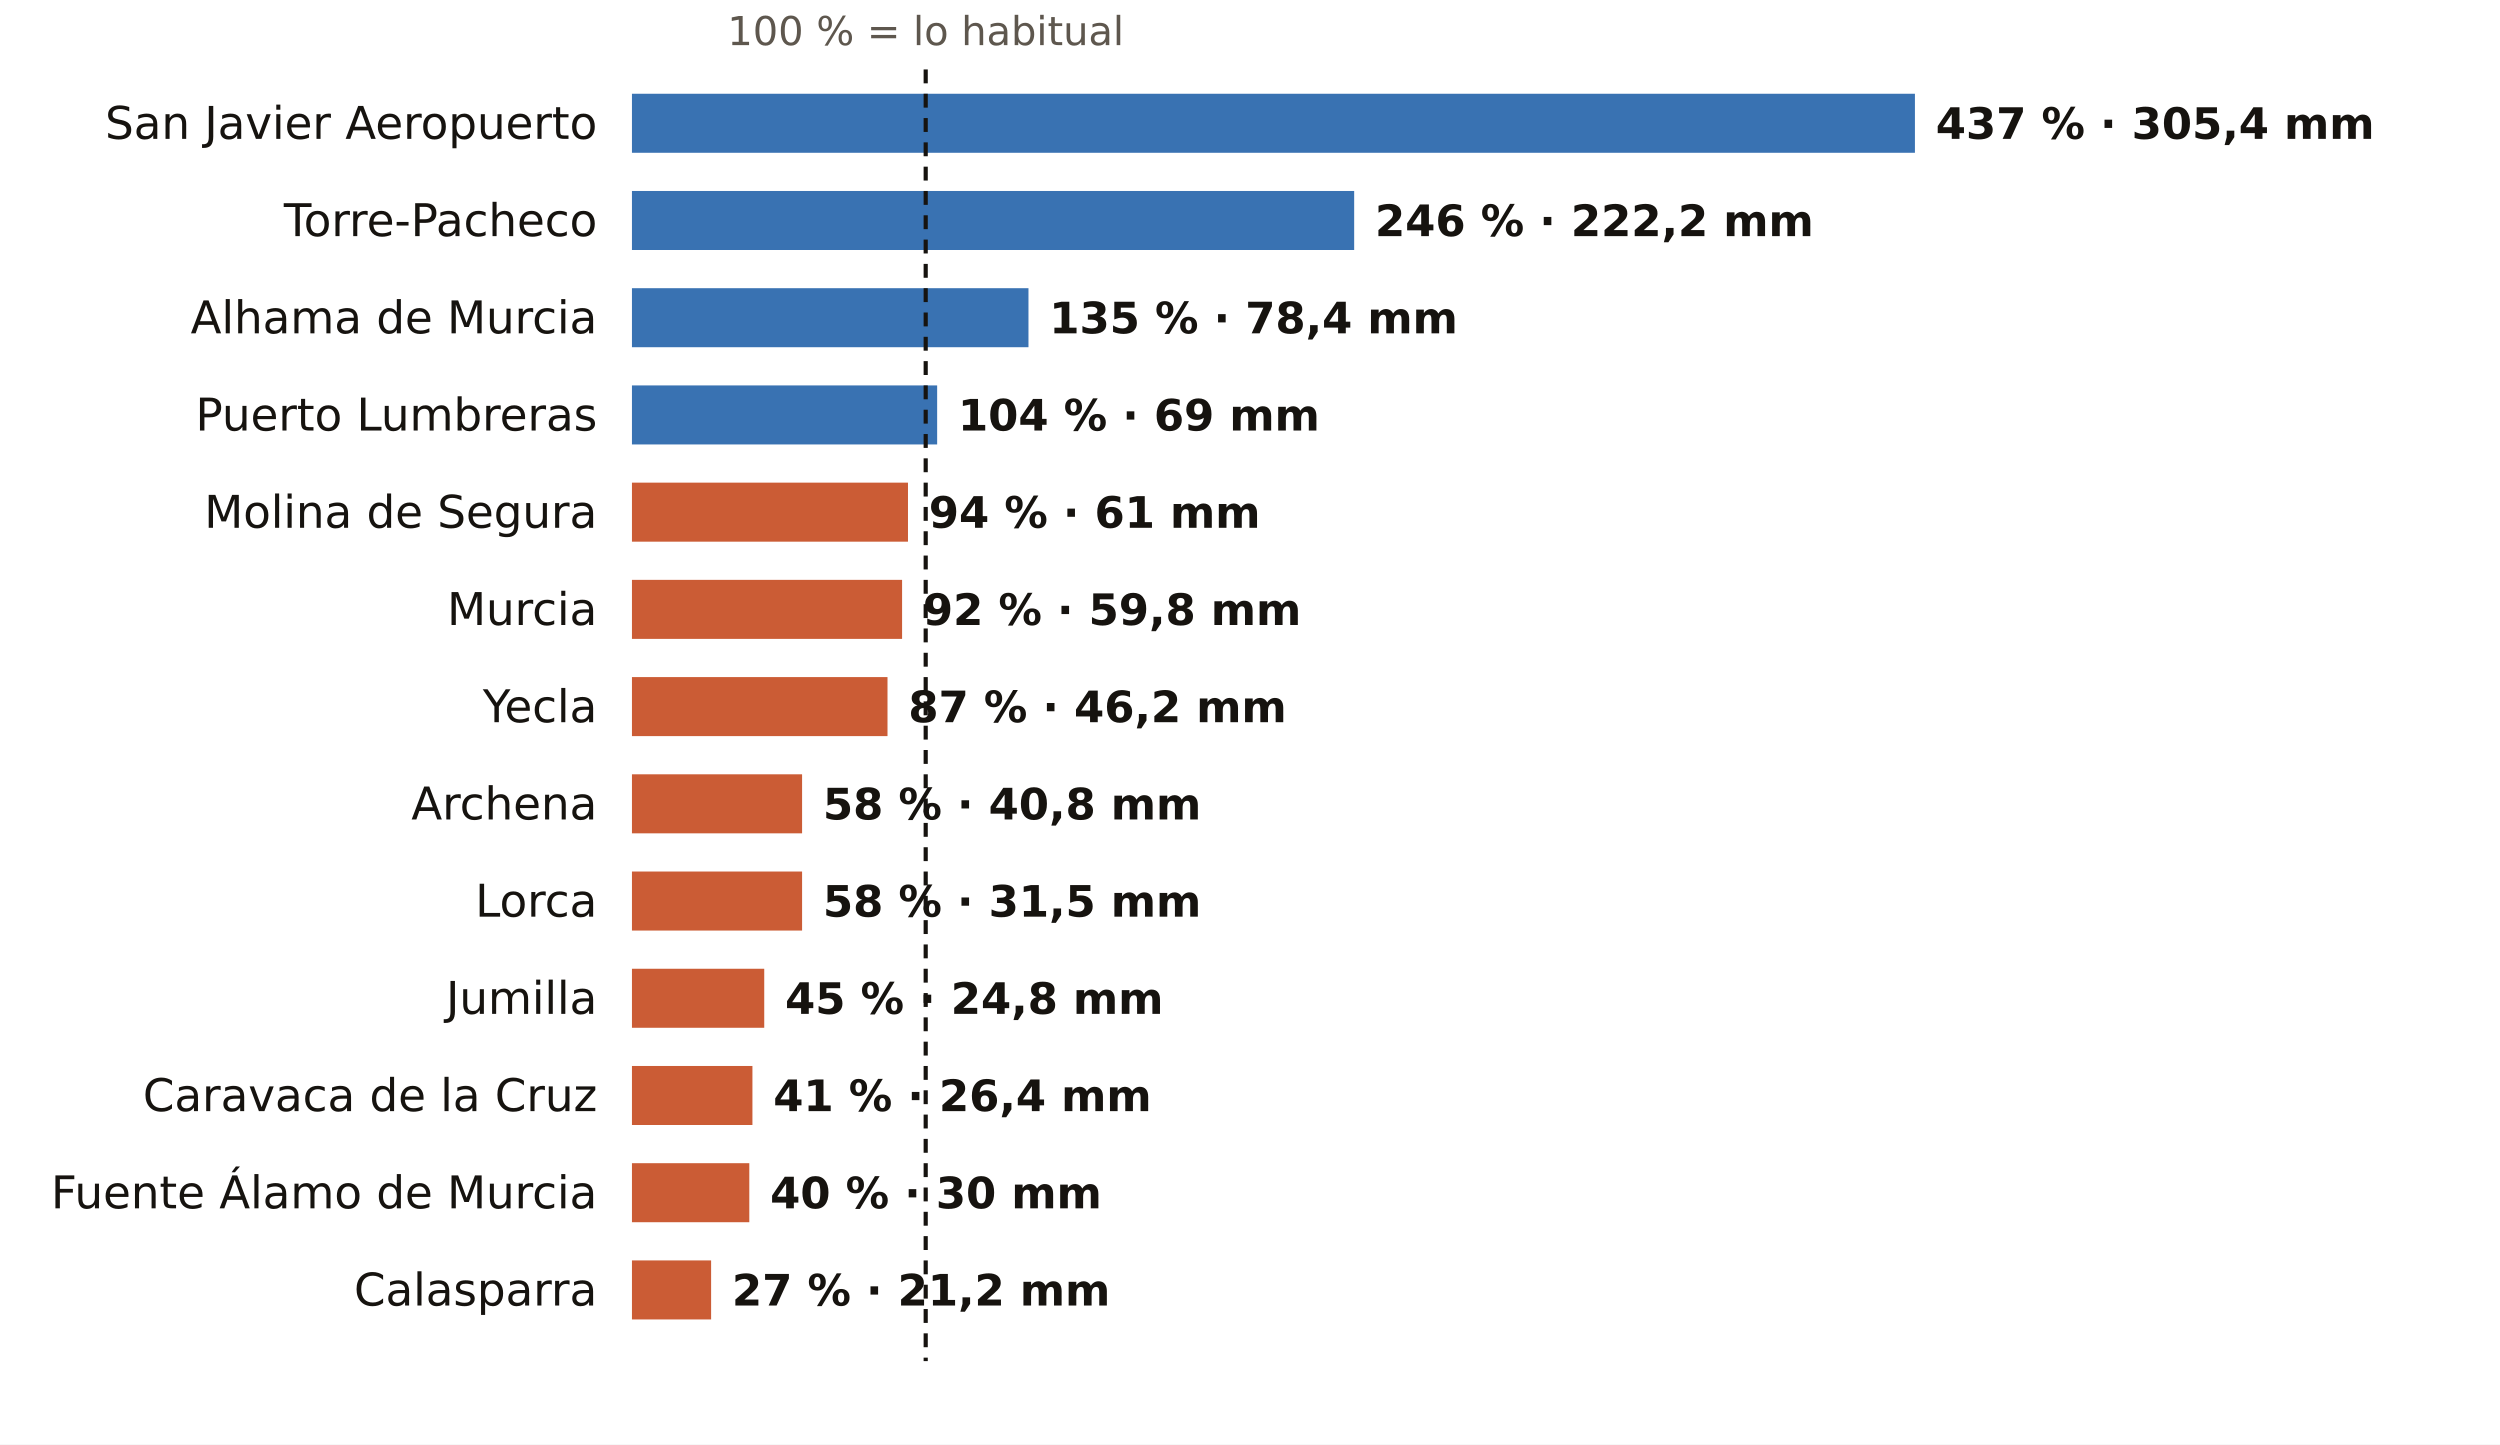
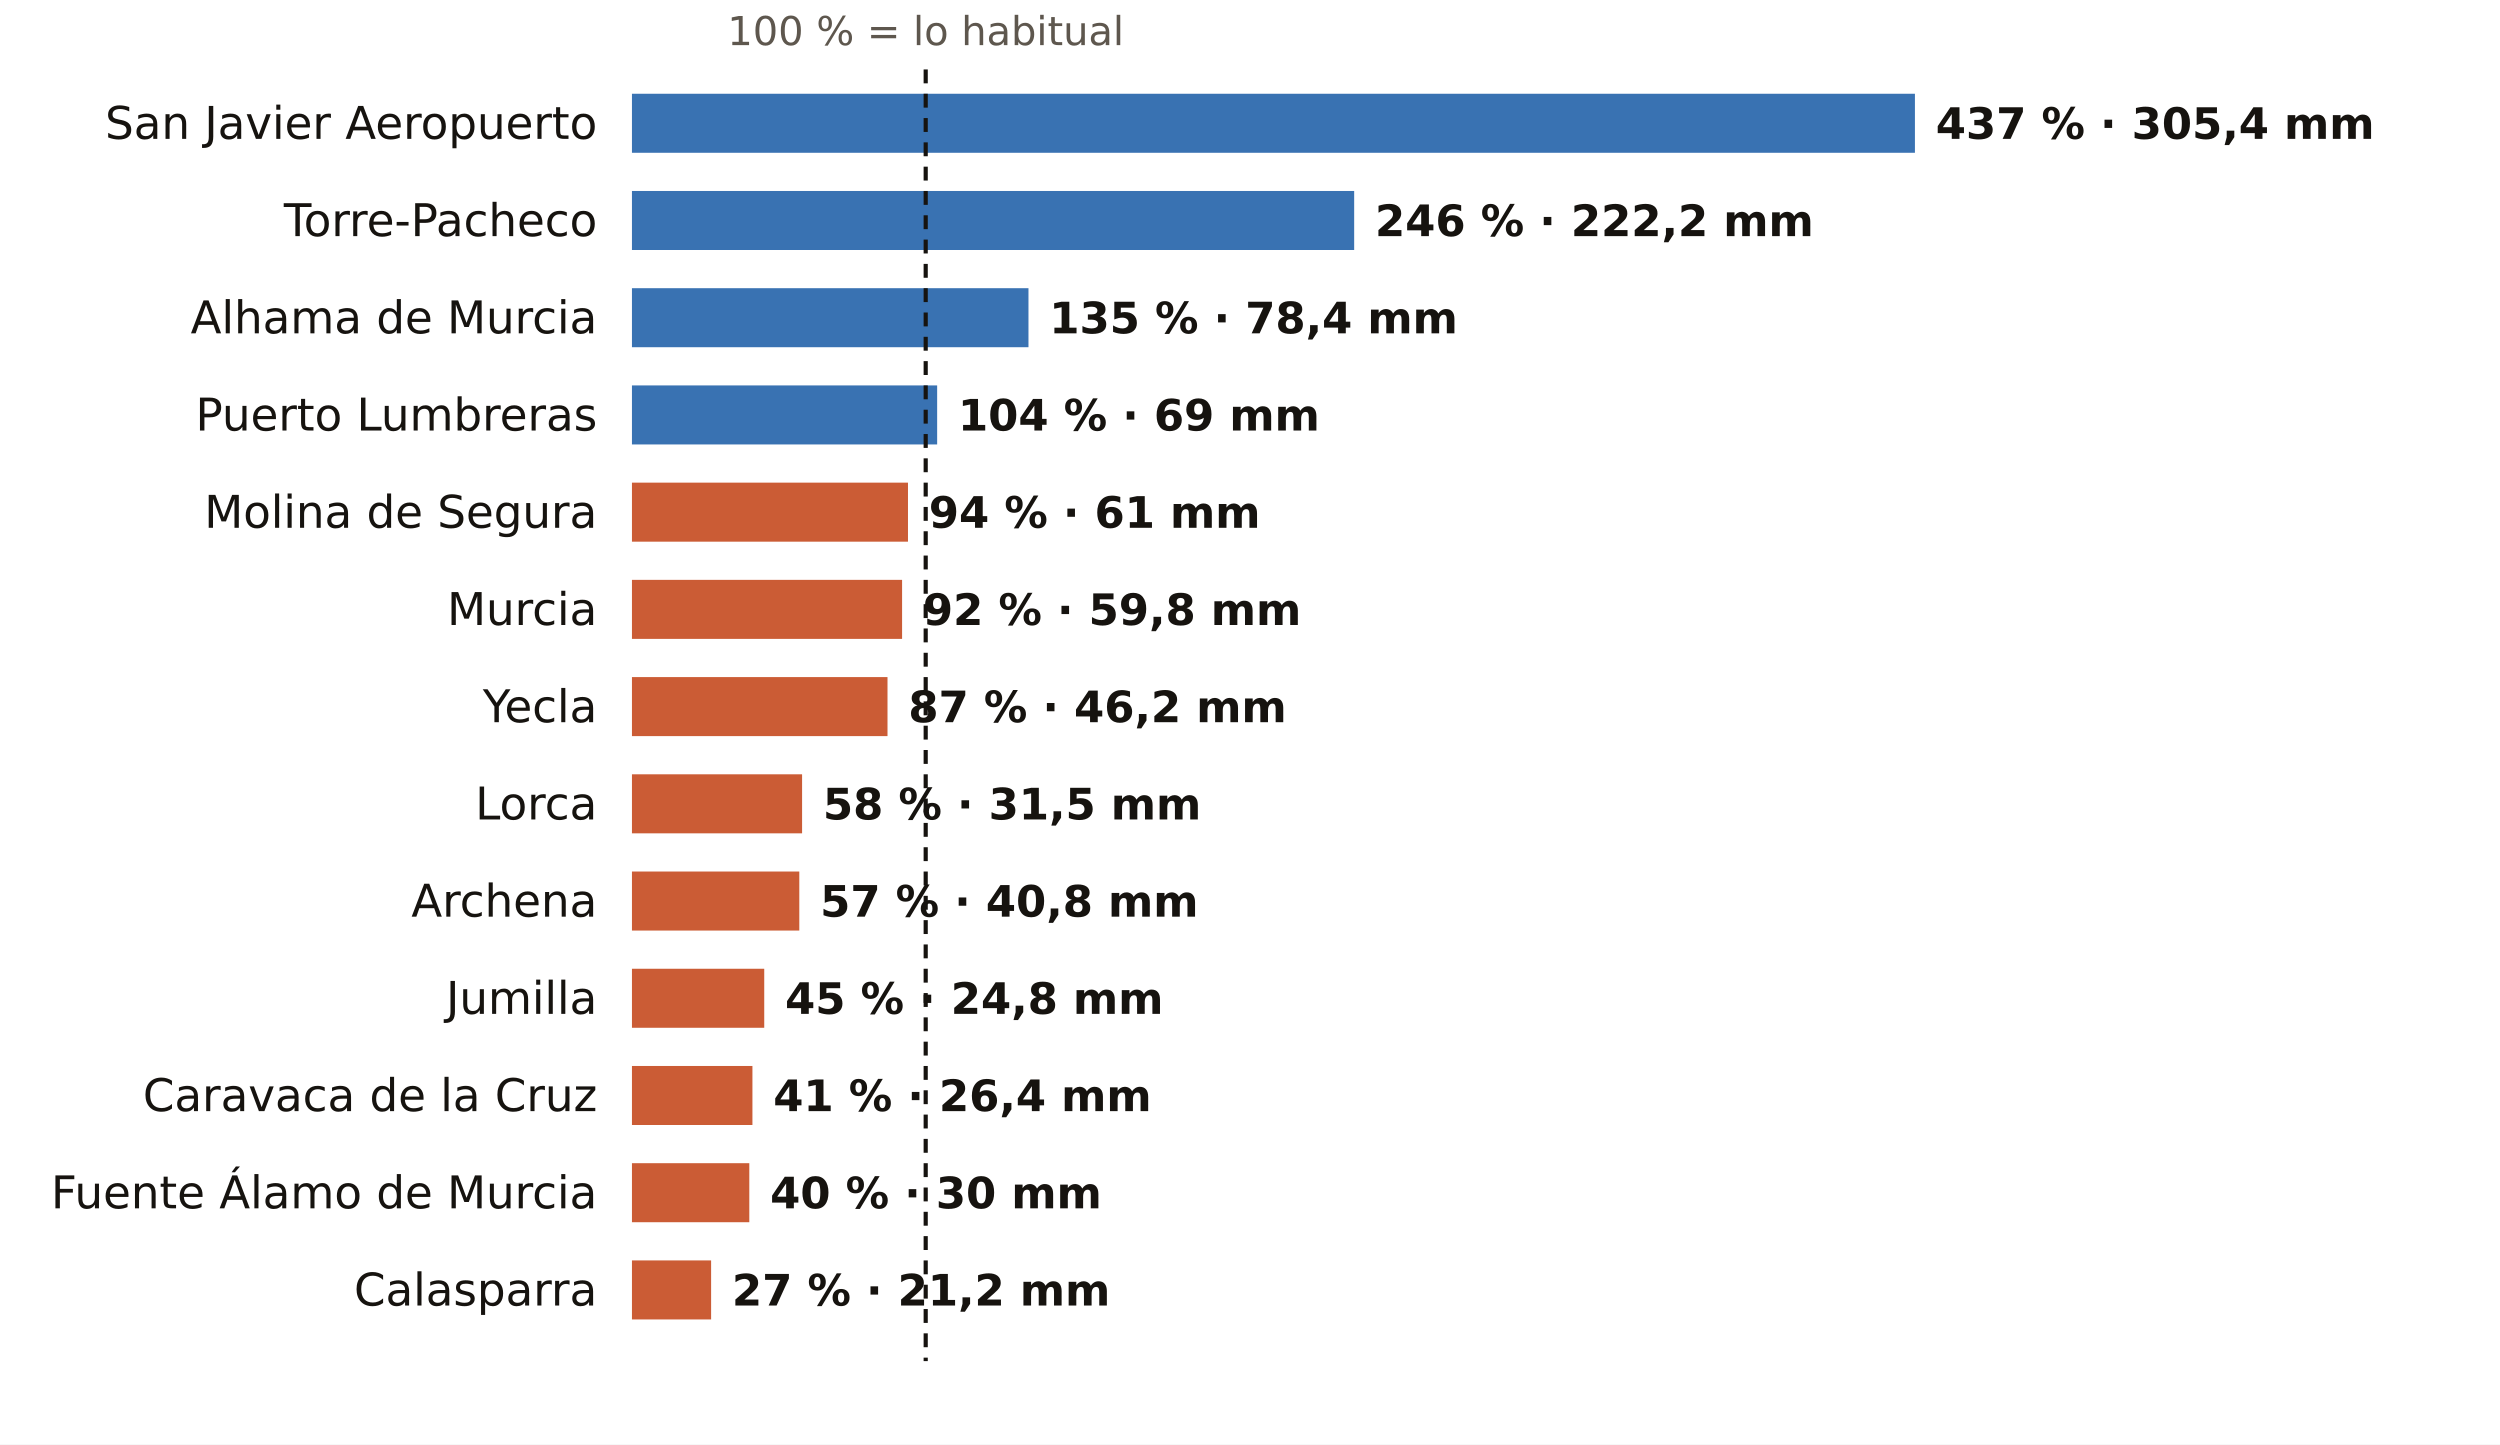
<svg xmlns="http://www.w3.org/2000/svg" viewBox="0 0 720 416" width="720" height="416" role="img" aria-label="El otoño en los pluviómetros de AEMET de Murcia: % de lo habitual">
  <rect width="720" height="416" fill="#FFFFFF" />
  <text x="266.6" y="13.0" font-size="11.5" fill="#5E574E" text-anchor="middle" font-weight="400" font-family="Public Sans, DejaVu Sans, Arial, sans-serif">100 % = lo habitual</text>
  <text x="172.0" y="40.0" font-size="13" fill="#16130F" text-anchor="end" font-weight="500" font-family="Public Sans, DejaVu Sans, Arial, sans-serif">San Javier Aeropuerto</text>
  <rect x="182" y="27" width="369.5" height="17" fill="#1F5FA8" opacity="0.88" />
  <text x="557.5" y="40.0" font-size="12.5" fill="#16130F" text-anchor="start" font-weight="600" font-family="Public Sans, DejaVu Sans, Arial, sans-serif">437 % · 305,4 mm</text>
  <text x="172.0" y="68.0" font-size="13" fill="#16130F" text-anchor="end" font-weight="500" font-family="Public Sans, DejaVu Sans, Arial, sans-serif">Torre-Pacheco</text>
  <rect x="182" y="55" width="208.0" height="17" fill="#1F5FA8" opacity="0.88" />
  <text x="396.0" y="68.0" font-size="12.5" fill="#16130F" text-anchor="start" font-weight="600" font-family="Public Sans, DejaVu Sans, Arial, sans-serif">246 % · 222,2 mm</text>
  <text x="172.0" y="96.0" font-size="13" fill="#16130F" text-anchor="end" font-weight="500" font-family="Public Sans, DejaVu Sans, Arial, sans-serif">Alhama de Murcia</text>
  <rect x="182" y="83" width="114.2" height="17" fill="#1F5FA8" opacity="0.88" />
  <text x="302.2" y="96.0" font-size="12.5" fill="#16130F" text-anchor="start" font-weight="600" font-family="Public Sans, DejaVu Sans, Arial, sans-serif">135 % · 78,4 mm</text>
  <text x="172.0" y="124.0" font-size="13" fill="#16130F" text-anchor="end" font-weight="500" font-family="Public Sans, DejaVu Sans, Arial, sans-serif">Puerto Lumbreras</text>
  <rect x="182" y="111" width="87.9" height="17" fill="#1F5FA8" opacity="0.88" />
  <text x="275.9" y="124.0" font-size="12.5" fill="#16130F" text-anchor="start" font-weight="600" font-family="Public Sans, DejaVu Sans, Arial, sans-serif">104 % · 69 mm</text>
  <text x="172.0" y="152.0" font-size="13" fill="#16130F" text-anchor="end" font-weight="500" font-family="Public Sans, DejaVu Sans, Arial, sans-serif">Molina de Segura</text>
  <rect x="182" y="139" width="79.5" height="17" fill="#C4461A" opacity="0.88" />
  <text x="267.5" y="152.0" font-size="12.5" fill="#16130F" text-anchor="start" font-weight="600" font-family="Public Sans, DejaVu Sans, Arial, sans-serif">94 % · 61 mm</text>
  <text x="172.0" y="180.0" font-size="13" fill="#16130F" text-anchor="end" font-weight="500" font-family="Public Sans, DejaVu Sans, Arial, sans-serif">Murcia</text>
  <rect x="182" y="167" width="77.8" height="17" fill="#C4461A" opacity="0.88" />
  <text x="265.8" y="180.0" font-size="12.5" fill="#16130F" text-anchor="start" font-weight="600" font-family="Public Sans, DejaVu Sans, Arial, sans-serif">92 % · 59,8 mm</text>
  <text x="172.0" y="208.0" font-size="13" fill="#16130F" text-anchor="end" font-weight="500" font-family="Public Sans, DejaVu Sans, Arial, sans-serif">Yecla</text>
  <rect x="182" y="195" width="73.6" height="17" fill="#C4461A" opacity="0.88" />
  <text x="261.6" y="208.0" font-size="12.5" fill="#16130F" text-anchor="start" font-weight="600" font-family="Public Sans, DejaVu Sans, Arial, sans-serif">87 % · 46,2 mm</text>
-   <text x="172.0" y="236.0" font-size="13" fill="#16130F" text-anchor="end" font-weight="500" font-family="Public Sans, DejaVu Sans, Arial, sans-serif">Archena</text>
+   <text x="172.0" y="236.0" font-size="13" fill="#16130F" text-anchor="end" font-weight="500" font-family="Public Sans, DejaVu Sans, Arial, sans-serif">Lorca</text>
  <rect x="182" y="223" width="49.0" height="17" fill="#C4461A" opacity="0.88" />
-   <text x="237.0" y="236.0" font-size="12.5" fill="#16130F" text-anchor="start" font-weight="600" font-family="Public Sans, DejaVu Sans, Arial, sans-serif">58 % · 40,8 mm</text>
-   <text x="172.0" y="264.0" font-size="13" fill="#16130F" text-anchor="end" font-weight="500" font-family="Public Sans, DejaVu Sans, Arial, sans-serif">Lorca</text>
-   <rect x="182" y="251" width="49.0" height="17" fill="#C4461A" opacity="0.88" />
-   <text x="237.0" y="264.0" font-size="12.5" fill="#16130F" text-anchor="start" font-weight="600" font-family="Public Sans, DejaVu Sans, Arial, sans-serif">58 % · 31,5 mm</text>
+   <text x="237.0" y="236.0" font-size="12.5" fill="#16130F" text-anchor="start" font-weight="600" font-family="Public Sans, DejaVu Sans, Arial, sans-serif">58 % · 31,5 mm</text>
+   <text x="172.0" y="264.0" font-size="13" fill="#16130F" text-anchor="end" font-weight="500" font-family="Public Sans, DejaVu Sans, Arial, sans-serif">Archena</text>
+   <rect x="182" y="251" width="48.2" height="17" fill="#C4461A" opacity="0.88" />
+   <text x="236.2" y="264.0" font-size="12.5" fill="#16130F" text-anchor="start" font-weight="600" font-family="Public Sans, DejaVu Sans, Arial, sans-serif">57 % · 40,8 mm</text>
  <text x="172.0" y="292.0" font-size="13" fill="#16130F" text-anchor="end" font-weight="500" font-family="Public Sans, DejaVu Sans, Arial, sans-serif">Jumilla</text>
  <rect x="182" y="279" width="38.1" height="17" fill="#C4461A" opacity="0.88" />
  <text x="226.1" y="292.0" font-size="12.5" fill="#16130F" text-anchor="start" font-weight="600" font-family="Public Sans, DejaVu Sans, Arial, sans-serif">45 % · 24,8 mm</text>
  <text x="172.0" y="320.0" font-size="13" fill="#16130F" text-anchor="end" font-weight="500" font-family="Public Sans, DejaVu Sans, Arial, sans-serif">Caravaca de la Cruz</text>
  <rect x="182" y="307" width="34.7" height="17" fill="#C4461A" opacity="0.88" />
  <text x="222.7" y="320.0" font-size="12.5" fill="#16130F" text-anchor="start" font-weight="600" font-family="Public Sans, DejaVu Sans, Arial, sans-serif">41 % · 26,4 mm</text>
  <text x="172.0" y="348.0" font-size="13" fill="#16130F" text-anchor="end" font-weight="500" font-family="Public Sans, DejaVu Sans, Arial, sans-serif">Fuente Álamo de Murcia</text>
  <rect x="182" y="335" width="33.8" height="17" fill="#C4461A" opacity="0.88" />
  <text x="221.8" y="348.0" font-size="12.5" fill="#16130F" text-anchor="start" font-weight="600" font-family="Public Sans, DejaVu Sans, Arial, sans-serif">40 % · 30 mm</text>
  <text x="172.0" y="376.0" font-size="13" fill="#16130F" text-anchor="end" font-weight="500" font-family="Public Sans, DejaVu Sans, Arial, sans-serif">Calasparra</text>
  <rect x="182" y="363" width="22.8" height="17" fill="#C4461A" opacity="0.88" />
  <text x="210.8" y="376.0" font-size="12.5" fill="#16130F" text-anchor="start" font-weight="600" font-family="Public Sans, DejaVu Sans, Arial, sans-serif">27 % · 21,2 mm</text>
  <line x1="266.6" x2="266.6" y1="20" y2="392" stroke="#16130F" stroke-width="1.2" stroke-dasharray="4 3" />
</svg>
